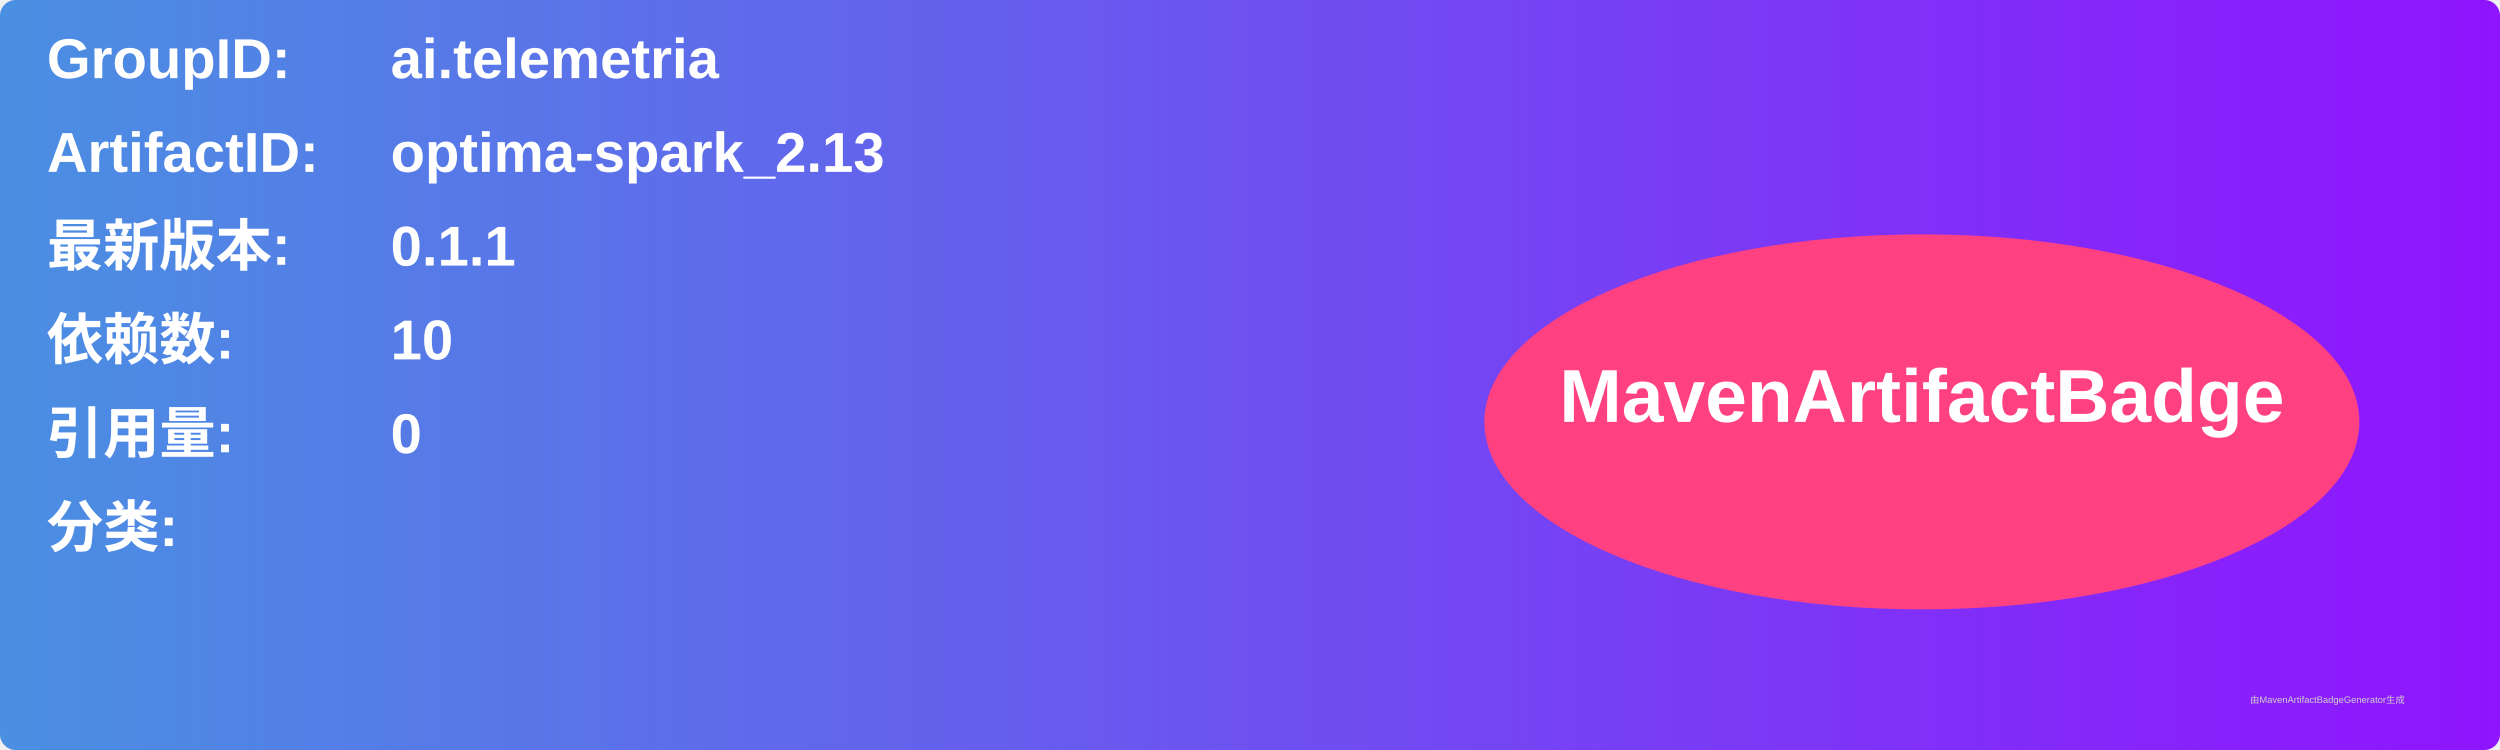
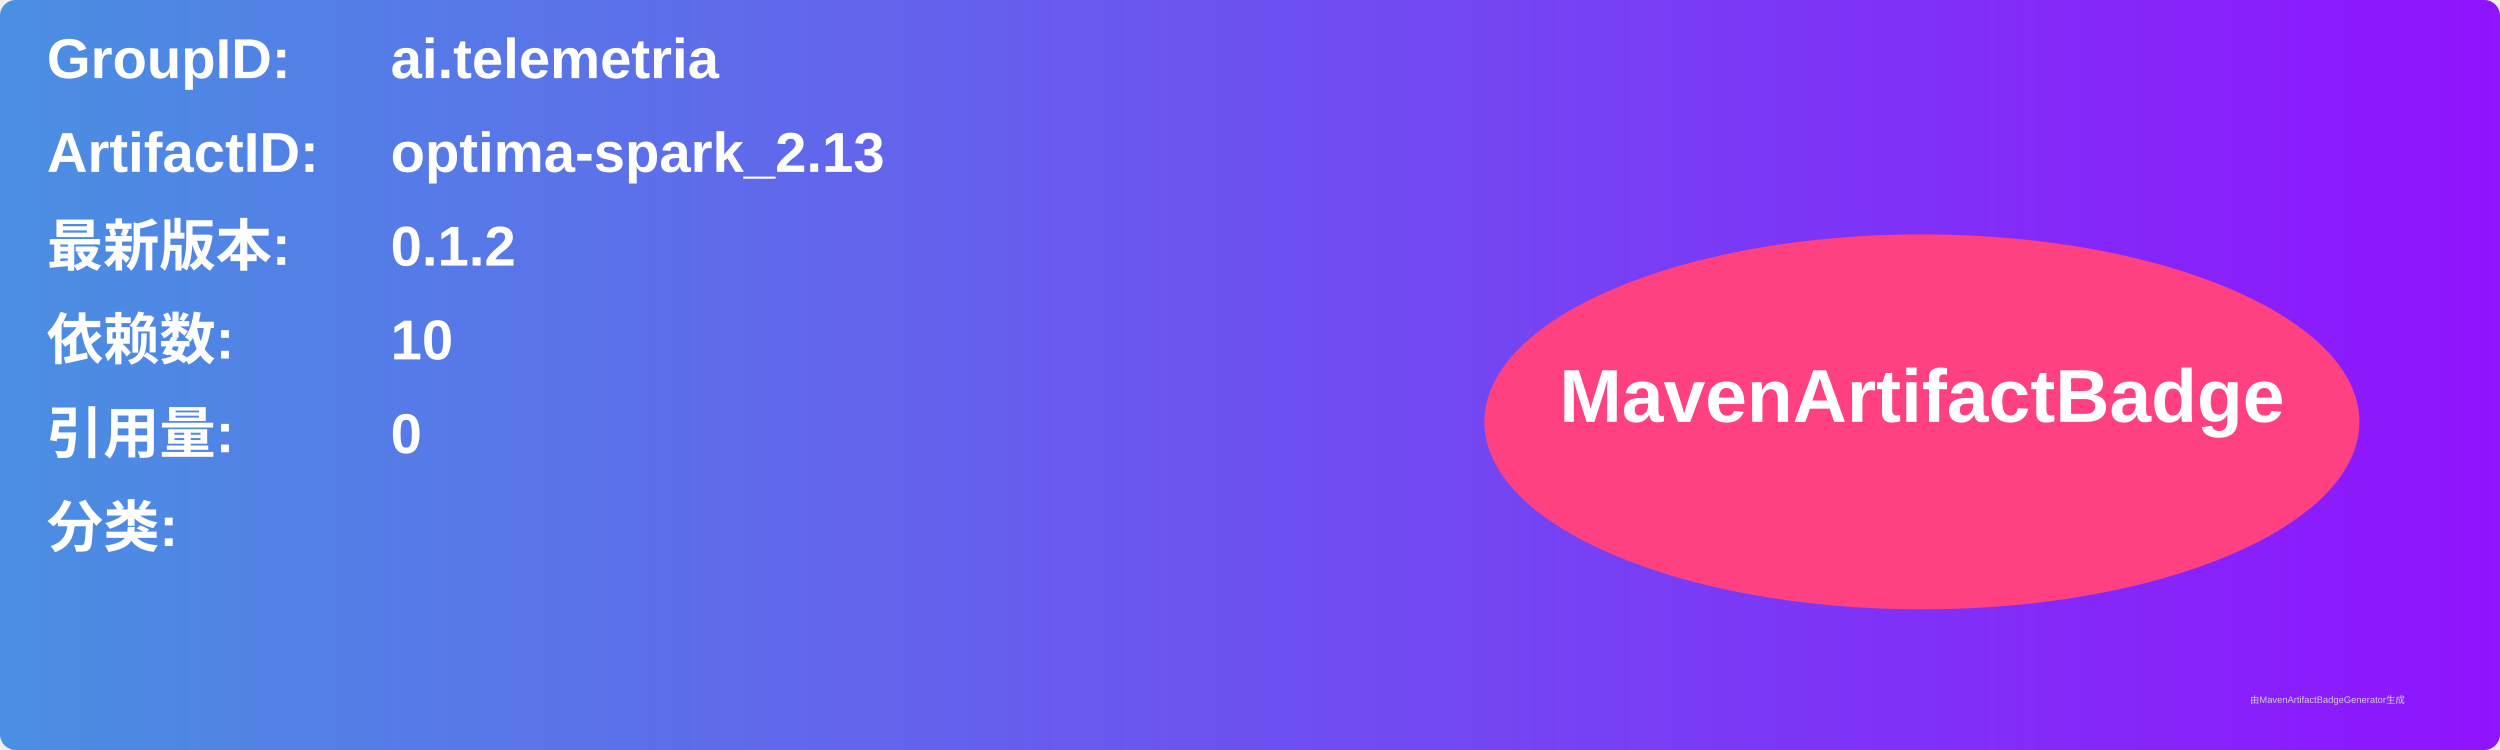
<svg xmlns="http://www.w3.org/2000/svg" width="800" height="240" viewBox="0 0 800 240">
  <linearGradient id="grad" x1="0%" y1="0%" x2="100%" y2="0%">
    <stop offset="0%" stop-color="#4a90e2" />
    <stop offset="100%" stop-color="#9013fe" />
  </linearGradient>
  <rect width="100%" height="100%" rx="5" ry="5" fill="url(#grad)" />
  <g transform="translate(15, 15)">
    <text x="0" y="10" font-family="Arial" font-size="18" fill="white" font-weight="bold" width="260">GroupID:</text>
    <text x="110" y="10" font-family="Arial" font-size="18" fill="white" font-weight="bold" width="460">ai.telemetria</text>
    <text x="0" y="40" font-family="Arial" font-size="18" fill="white" font-weight="bold" width="260">ArtifactID:</text>
    <text x="110" y="40" font-family="Arial" font-size="18" fill="white" font-weight="bold" width="460">optima-spark_2.13</text>
    <text x="0" y="70" font-family="Arial" font-size="18" fill="white" font-weight="bold">最新版本:</text>
    <text x="110" y="70" font-family="Arial" font-size="18" fill="white" font-weight="bold">
-       <tspan font-weight="bold">0.1.1</tspan>
+       <tspan font-weight="bold">0.1.2</tspan>
    </text>
    <text x="0" y="100" font-family="Arial" font-size="18" fill="white" font-weight="bold">依赖数: </text>
    <text x="110" y="100" font-family="Arial" font-size="18" fill="white">
      <tspan font-weight="bold">10</tspan>
    </text>
    <text x="0" y="130" font-family="Arial" font-size="18" fill="white" font-weight="bold">引用量: </text>
    <text x="110" y="130" font-family="Arial" font-size="18" fill="white">
      <tspan font-weight="bold">0</tspan>
    </text>
    <text x="0" y="160" font-family="Arial" font-size="18" fill="white" font-weight="bold">分类:</text>
    <text x="10" y="190" font-family="Arial" font-size="10" fill="white">
      <tspan font-weight="bold" />
    </text>
    <ellipse cx="600" cy="120" rx="140" ry="60" fill="#ff4081" />
    <text x="600" y="120" text-anchor="middle" font-family="Arial" font-size="24" fill="white" font-weight="bold">MavenArtifactBadge</text>
  </g>
  <text x="720" y="225" font-family="Arial" font-size="3" fill="#d0d0d0">由MavenArtifactBadgeGenerator生成</text>
</svg>
